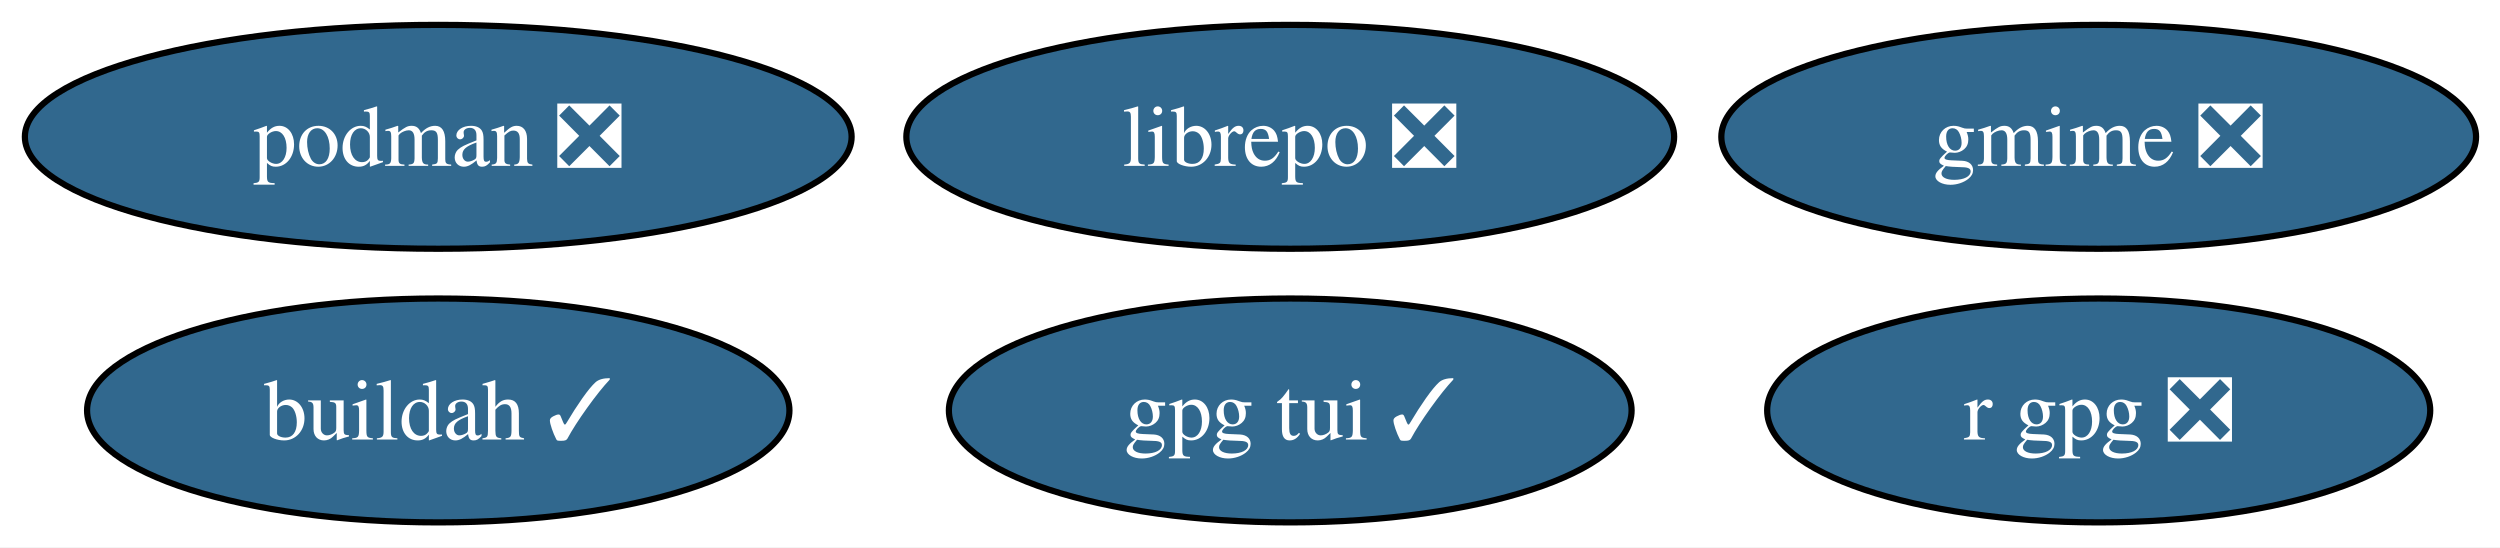
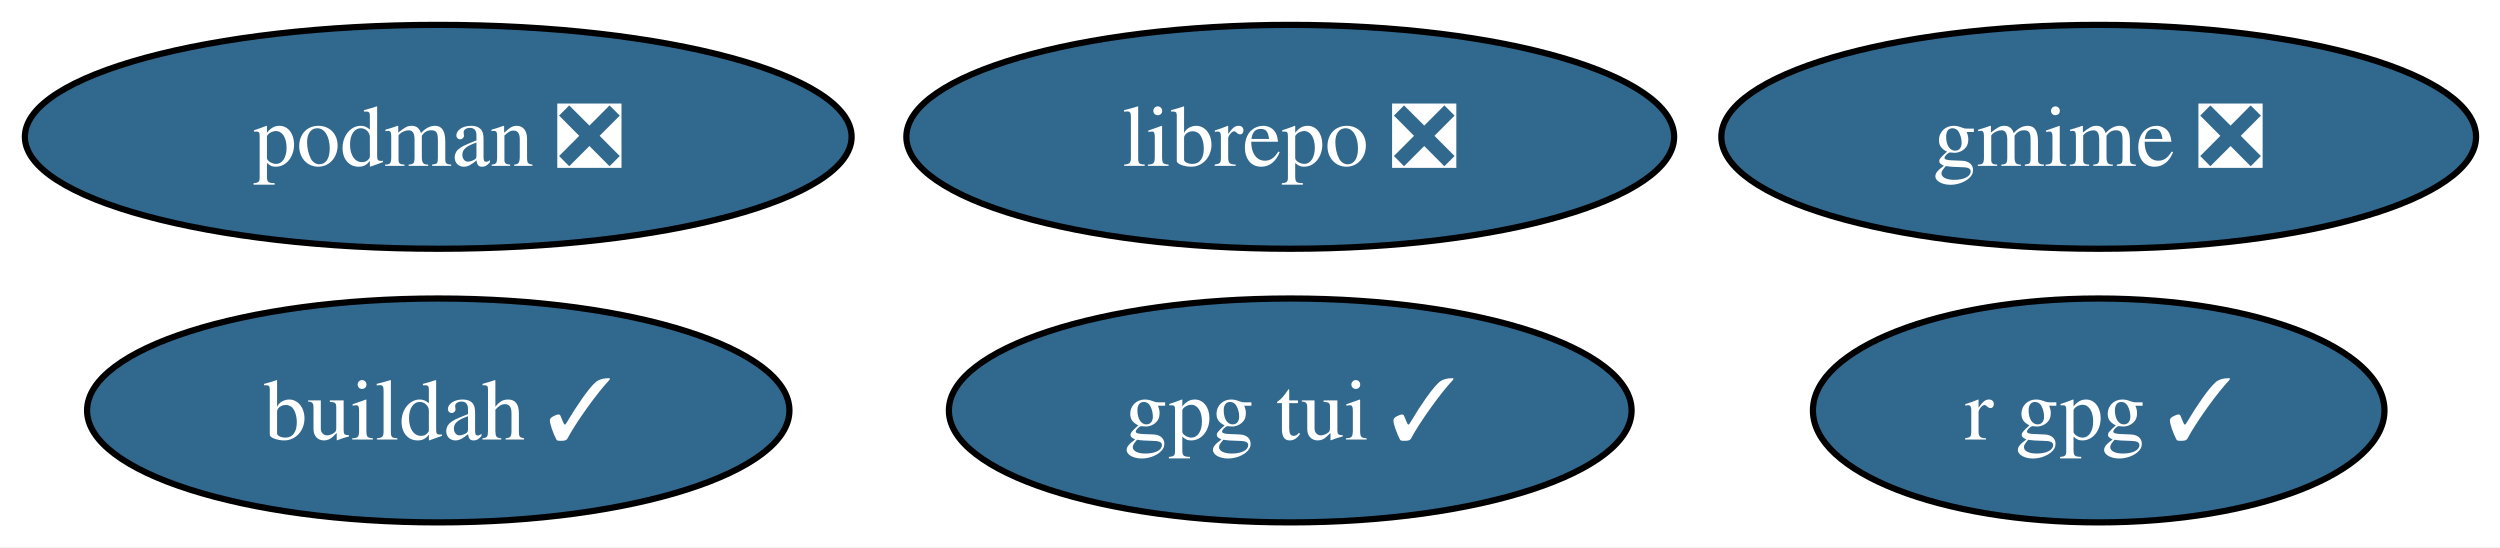
<svg xmlns="http://www.w3.org/2000/svg" xmlns:xlink="http://www.w3.org/1999/xlink" width="402pt" height="88pt" viewBox="0.00 0.00 402.00 88.00">
  <g id="graph0" class="graph" transform="scale(1 1) rotate(0) translate(4 84)">
    <polygon fill="white" stroke="none" points="-4,4 -4,-84 398.14,-84 398.14,4 -4,4" />
    <g id="node1" class="node">
      <g id="a_node1">
        <a xlink:href="https://github.com/conda-forge/buildah-feedstock/pull/41" xlink:title="buildah ✓">
          <ellipse fill="#31688e" stroke="black" cx="66.47" cy="-18" rx="56.47" ry="18" />
          <text xml:space="preserve" text-anchor="middle" x="66.47" y="-13.32" font-family="Times,serif" font-size="14.00" fill="white">buildah ✓</text>
        </a>
      </g>
    </g>
    <g id="node2" class="node">
      <g id="a_node2">
        <a xlink:href="https://github.com/conda-forge/gmime-feedstock/pull/5" xlink:title="gmime ❎">
          <ellipse fill="#31688e" stroke="black" cx="333.47" cy="-62" rx="60.68" ry="18" />
          <text xml:space="preserve" text-anchor="middle" x="333.47" y="-57.33" font-family="Times,serif" font-size="14.00" fill="white">gmime ❎</text>
        </a>
      </g>
    </g>
    <g id="node3" class="node">
      <g id="a_node3">
        <a xlink:href="https://github.com/conda-forge/gpg-tui-feedstock/pull/7" xlink:title="gpg tui ✓">
          <ellipse fill="#31688e" stroke="black" cx="203.47" cy="-18" rx="54.89" ry="18" />
          <text xml:space="preserve" text-anchor="middle" x="203.47" y="-13.32" font-family="Times,serif" font-size="14.00" fill="white">gpg tui ✓</text>
        </a>
      </g>
    </g>
    <g id="node4" class="node">
      <g id="a_node4">
        <a xlink:href="https://github.com/conda-forge/librepo-feedstock/pull/41" xlink:title="librepo ❎">
          <ellipse fill="#31688e" stroke="black" cx="203.47" cy="-62" rx="61.73" ry="18" />
          <text xml:space="preserve" text-anchor="middle" x="203.47" y="-57.33" font-family="Times,serif" font-size="14.00" fill="white">librepo ❎</text>
        </a>
      </g>
    </g>
    <g id="node5" class="node">
      <g id="a_node5">
        <a xlink:href="https://github.com/conda-forge/podman-feedstock/pull/118" xlink:title="podman ❎">
          <ellipse fill="#31688e" stroke="black" cx="66.47" cy="-62" rx="66.47" ry="18" />
          <text xml:space="preserve" text-anchor="middle" x="66.47" y="-57.33" font-family="Times,serif" font-size="14.00" fill="white">podman ❎</text>
        </a>
      </g>
    </g>
    <g id="node6" class="node">
      <g id="a_node6">
-         <a xlink:href="https://github.com/conda-forge/r-gpg-feedstock/pull/5" xlink:title="r gpg ❎">
-           <ellipse fill="#31688e" stroke="black" cx="333.47" cy="-18" rx="53.31" ry="18" />
-           <text xml:space="preserve" text-anchor="middle" x="333.47" y="-13.32" font-family="Times,serif" font-size="14.00" fill="white">r gpg ❎</text>
+         <a xlink:href="https://github.com/conda-forge/r-gpg-feedstock/pull/5" xlink:title="r gpg ✓">
+           <ellipse fill="#31688e" stroke="black" cx="333.47" cy="-18" rx="45.95" ry="18" />
+           <text xml:space="preserve" text-anchor="middle" x="333.47" y="-13.32" font-family="Times,serif" font-size="14.00" fill="white">r gpg ✓</text>
        </a>
      </g>
    </g>
  </g>
</svg>
